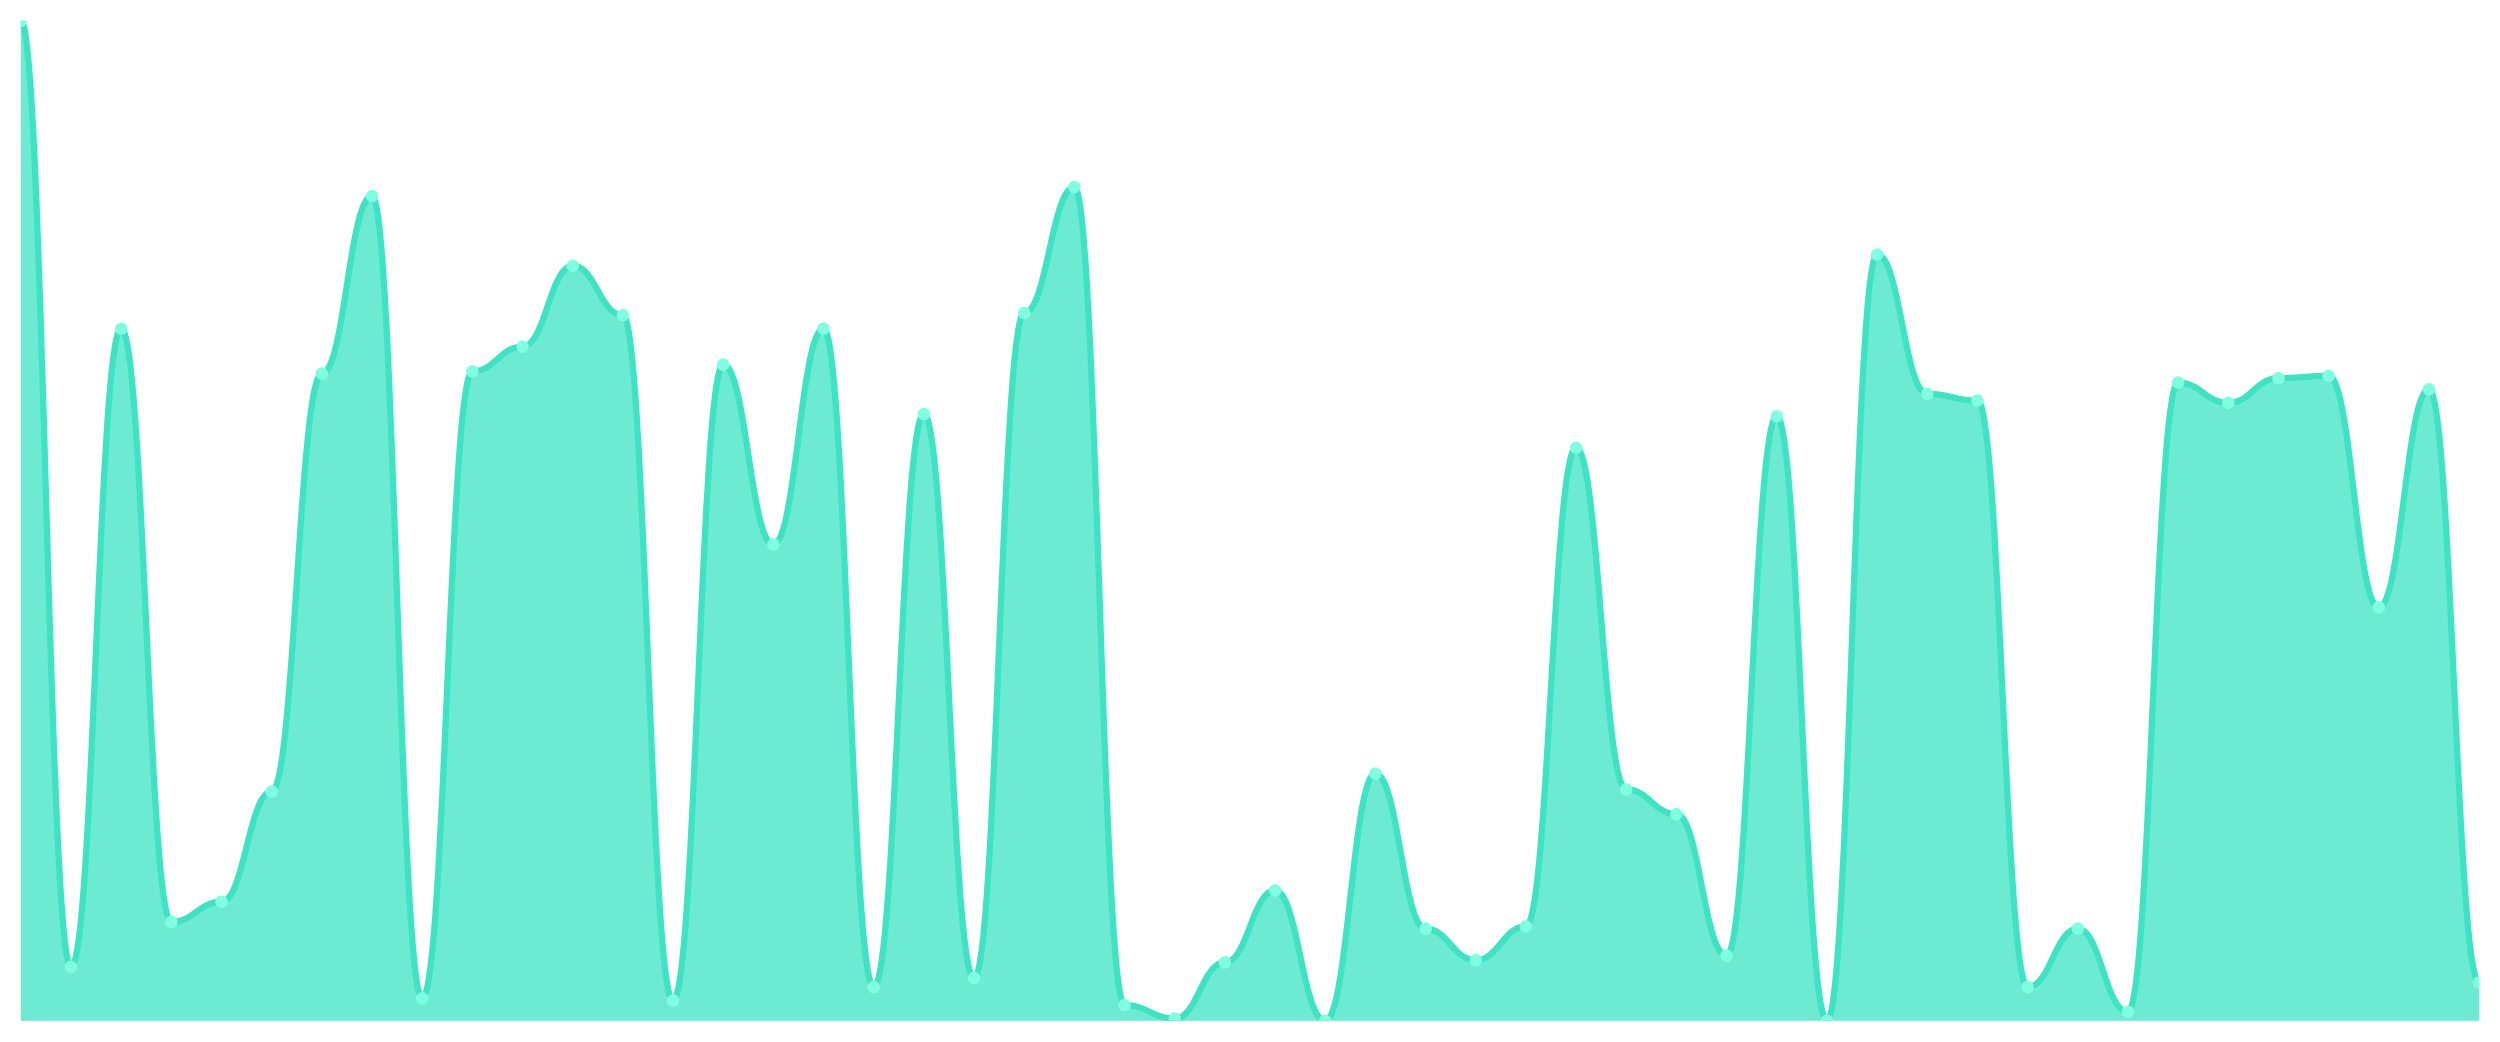
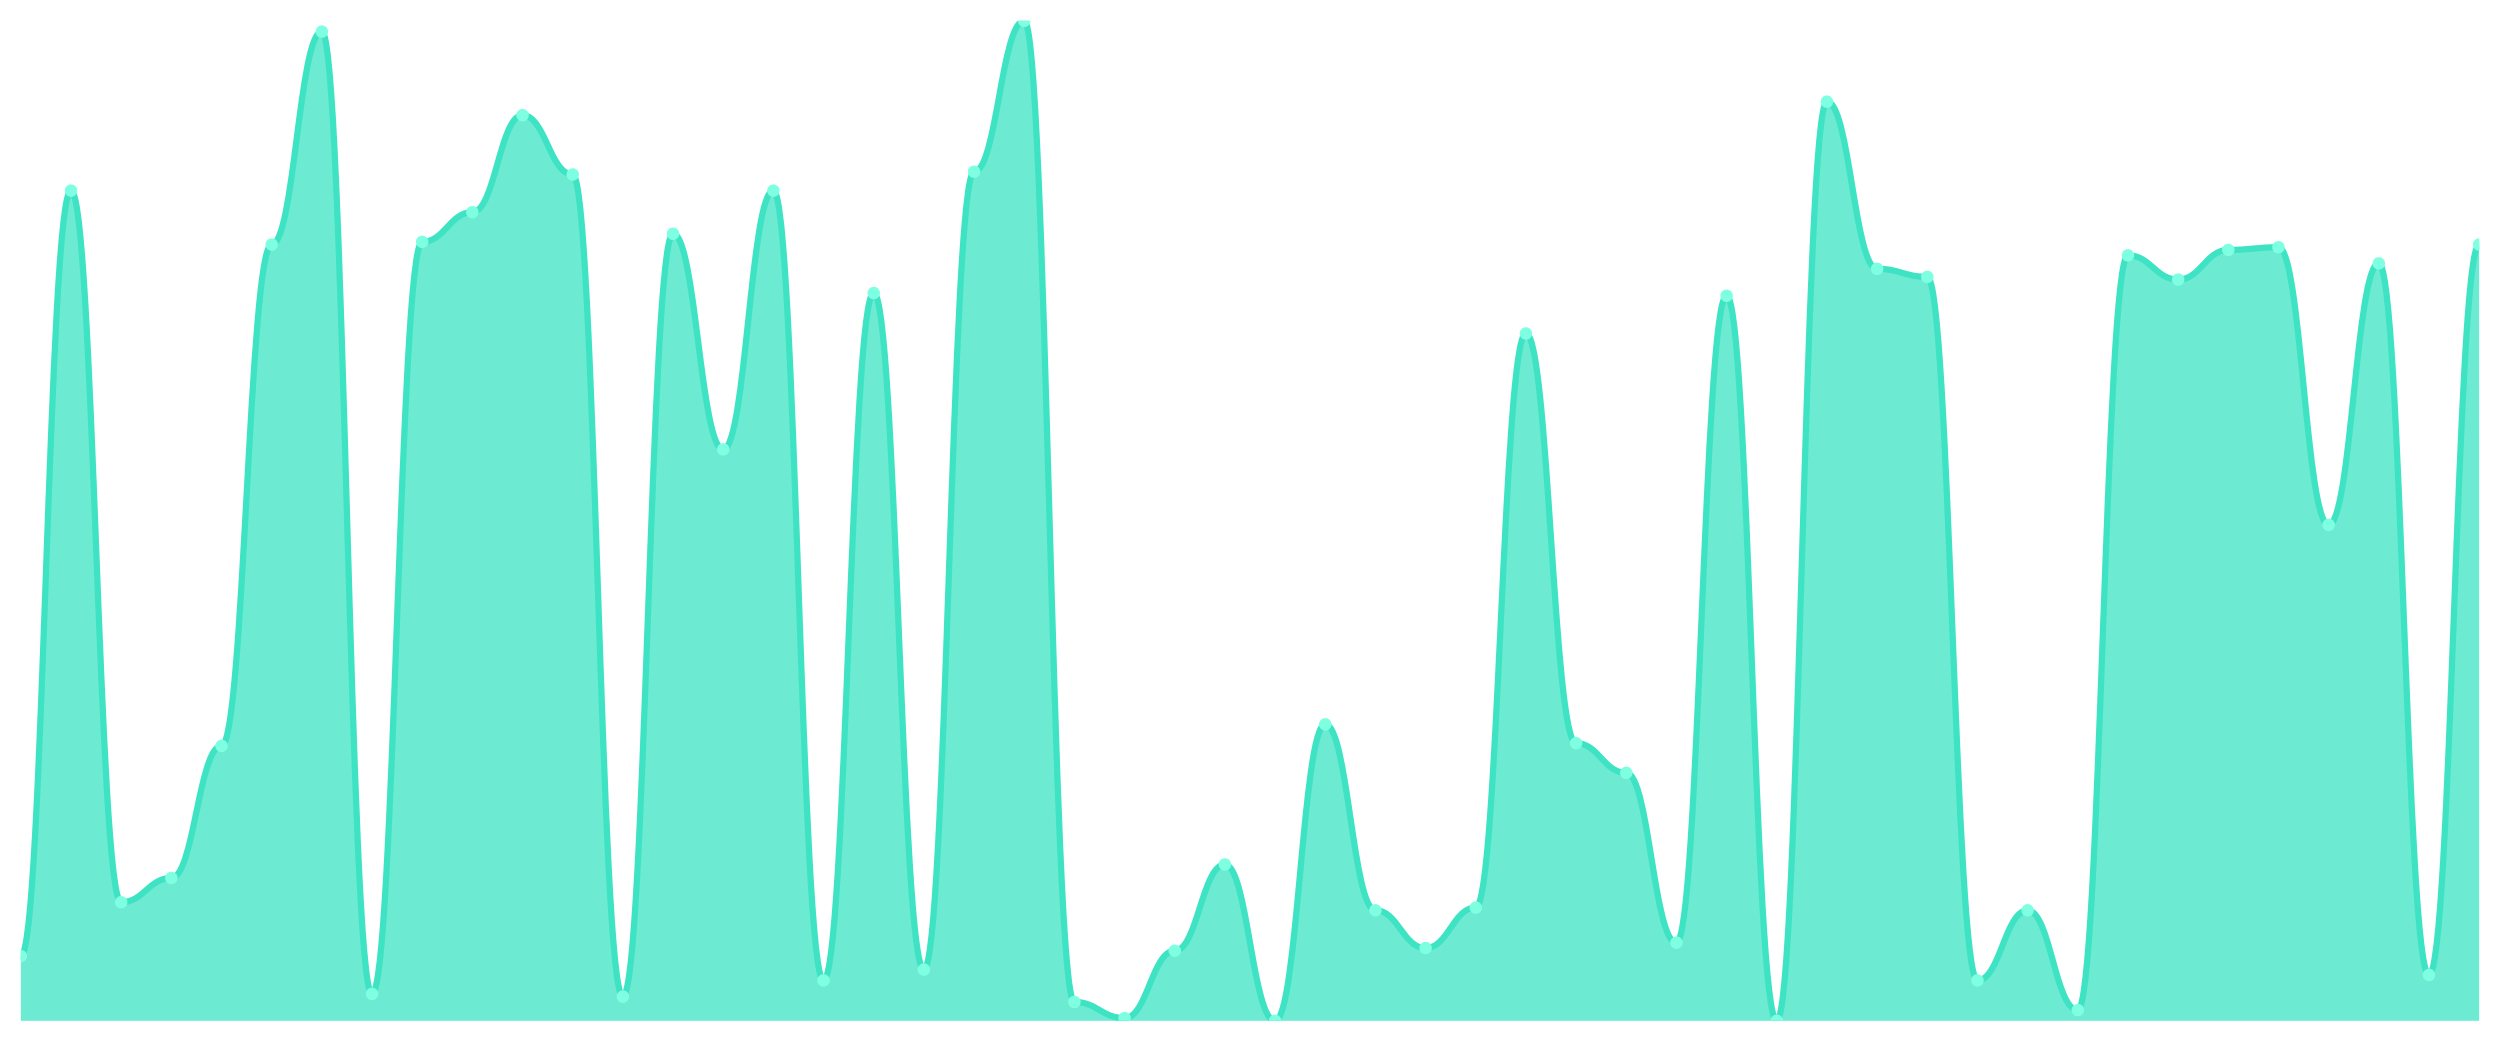
<svg xmlns="http://www.w3.org/2000/svg" viewBox="0 0 1200 500" width="1200" height="500">
  <defs>
    <clipPath id="c">
      <rect x="10" y="10" width="1180" height="480" />
    </clipPath>
  </defs>
  <rect width="1200" height="500" fill="none" />
  <g clip-path="url(#c)">
-     <path d="M 10,490 L 10,10 C 20.837,10 23.245,464.112 34.082,464.112 C 44.918,464.112 47.327,157.775 58.163,157.775 C 69,157.775 71.408,442.539 82.245,442.539 C 93.082,442.539 95.49,432.831 106.327,432.831 C 117.163,432.831 119.571,379.978 130.408,379.978 C 141.245,379.978 143.653,179.348 154.49,179.348 C 165.327,179.348 167.735,94.135 178.571,94.135 C 189.408,94.135 191.816,479.213 202.653,479.213 C 213.49,479.213 215.898,178.27 226.735,178.27 C 237.571,178.27 239.98,166.404 250.816,166.404 C 261.653,166.404 264.061,127.573 274.898,127.573 C 285.735,127.573 288.143,151.303 298.98,151.303 C 309.816,151.303 312.224,480.292 323.061,480.292 C 333.898,480.292 336.306,175.034 347.143,175.034 C 357.98,175.034 360.388,261.326 371.224,261.326 C 382.061,261.326 384.469,157.775 395.306,157.775 C 406.143,157.775 408.551,473.82 419.388,473.82 C 430.224,473.82 432.633,198.764 443.469,198.764 C 454.306,198.764 456.714,469.506 467.551,469.506 C 478.388,469.506 480.796,150.225 491.633,150.225 C 502.469,150.225 504.878,89.82 515.714,89.82 C 526.551,89.82 528.959,482.449 539.796,482.449 C 550.633,482.449 553.041,488.921 563.878,488.921 C 574.714,488.921 577.122,461.955 587.959,461.955 C 598.796,461.955 601.204,427.438 612.041,427.438 C 622.878,427.438 625.286,490 636.122,490 C 646.959,490 649.367,371.348 660.204,371.348 C 671.041,371.348 673.449,445.775 684.286,445.775 C 695.122,445.775 697.531,460.876 708.367,460.876 C 719.204,460.876 721.612,444.697 732.449,444.697 C 743.286,444.697 745.694,214.944 756.531,214.944 C 767.367,214.944 769.776,378.899 780.612,378.899 C 791.449,378.899 793.857,390.764 804.694,390.764 C 815.531,390.764 817.939,458.719 828.776,458.719 C 839.612,458.719 842.02,199.843 852.857,199.843 C 863.694,199.843 866.102,490 876.939,490 C 887.776,490 890.184,122.18 901.02,122.18 C 911.857,122.18 914.265,189.056 925.102,189.056 C 935.939,189.056 938.347,192.292 949.184,192.292 C 960.02,192.292 962.429,473.82 973.265,473.82 C 984.102,473.82 986.51,445.775 997.347,445.775 C 1008.184,445.775 1010.592,485.685 1021.429,485.685 C 1032.265,485.685 1034.673,183.663 1045.51,183.663 C 1056.347,183.663 1058.755,193.371 1069.592,193.371 C 1080.429,193.371 1082.837,181.506 1093.673,181.506 C 1104.51,181.506 1106.918,180.427 1117.755,180.427 C 1128.592,180.427 1131,291.528 1141.837,291.528 C 1152.673,291.528 1155.082,186.899 1165.918,186.899 C 1176.755,186.899 1179.163,471.663 1190,471.663 L 1190,490 Z" fill="rgba(61,227,195,0.75)" />
-     <path d="M 10,10 C 20.837,10 23.245,464.112 34.082,464.112 C 44.918,464.112 47.327,157.775 58.163,157.775 C 69,157.775 71.408,442.539 82.245,442.539 C 93.082,442.539 95.49,432.831 106.327,432.831 C 117.163,432.831 119.571,379.978 130.408,379.978 C 141.245,379.978 143.653,179.348 154.49,179.348 C 165.327,179.348 167.735,94.135 178.571,94.135 C 189.408,94.135 191.816,479.213 202.653,479.213 C 213.49,479.213 215.898,178.27 226.735,178.27 C 237.571,178.27 239.98,166.404 250.816,166.404 C 261.653,166.404 264.061,127.573 274.898,127.573 C 285.735,127.573 288.143,151.303 298.98,151.303 C 309.816,151.303 312.224,480.292 323.061,480.292 C 333.898,480.292 336.306,175.034 347.143,175.034 C 357.98,175.034 360.388,261.326 371.224,261.326 C 382.061,261.326 384.469,157.775 395.306,157.775 C 406.143,157.775 408.551,473.82 419.388,473.82 C 430.224,473.82 432.633,198.764 443.469,198.764 C 454.306,198.764 456.714,469.506 467.551,469.506 C 478.388,469.506 480.796,150.225 491.633,150.225 C 502.469,150.225 504.878,89.82 515.714,89.82 C 526.551,89.82 528.959,482.449 539.796,482.449 C 550.633,482.449 553.041,488.921 563.878,488.921 C 574.714,488.921 577.122,461.955 587.959,461.955 C 598.796,461.955 601.204,427.438 612.041,427.438 C 622.878,427.438 625.286,490 636.122,490 C 646.959,490 649.367,371.348 660.204,371.348 C 671.041,371.348 673.449,445.775 684.286,445.775 C 695.122,445.775 697.531,460.876 708.367,460.876 C 719.204,460.876 721.612,444.697 732.449,444.697 C 743.286,444.697 745.694,214.944 756.531,214.944 C 767.367,214.944 769.776,378.899 780.612,378.899 C 791.449,378.899 793.857,390.764 804.694,390.764 C 815.531,390.764 817.939,458.719 828.776,458.719 C 839.612,458.719 842.02,199.843 852.857,199.843 C 863.694,199.843 866.102,490 876.939,490 C 887.776,490 890.184,122.18 901.02,122.18 C 911.857,122.18 914.265,189.056 925.102,189.056 C 935.939,189.056 938.347,192.292 949.184,192.292 C 960.02,192.292 962.429,473.82 973.265,473.82 C 984.102,473.82 986.51,445.775 997.347,445.775 C 1008.184,445.775 1010.592,485.685 1021.429,485.685 C 1032.265,485.685 1034.673,183.663 1045.51,183.663 C 1056.347,183.663 1058.755,193.371 1069.592,193.371 C 1080.429,193.371 1082.837,181.506 1093.673,181.506 C 1104.51,181.506 1106.918,180.427 1117.755,180.427 C 1128.592,180.427 1131,291.528 1141.837,291.528 C 1152.673,291.528 1155.082,186.899 1165.918,186.899 C 1176.755,186.899 1179.163,471.663 1190,471.663" fill="none" stroke="#3de3c3" stroke-width="3" stroke-linecap="round" stroke-linejoin="round" />
-     <circle cx="10" cy="10" r="3" fill="#7fffe1" />
-     <circle cx="34.082" cy="464.112" r="3" fill="#7fffe1" />
-     <circle cx="58.163" cy="157.775" r="3" fill="#7fffe1" />
-     <circle cx="82.245" cy="442.539" r="3" fill="#7fffe1" />
-     <circle cx="106.327" cy="432.831" r="3" fill="#7fffe1" />
-     <circle cx="130.408" cy="379.978" r="3" fill="#7fffe1" />
-     <circle cx="154.49" cy="179.348" r="3" fill="#7fffe1" />
-     <circle cx="178.571" cy="94.135" r="3" fill="#7fffe1" />
-     <circle cx="202.653" cy="479.213" r="3" fill="#7fffe1" />
-     <circle cx="226.735" cy="178.27" r="3" fill="#7fffe1" />
-     <circle cx="250.816" cy="166.404" r="3" fill="#7fffe1" />
-     <circle cx="274.898" cy="127.573" r="3" fill="#7fffe1" />
-     <circle cx="298.98" cy="151.303" r="3" fill="#7fffe1" />
-     <circle cx="323.061" cy="480.292" r="3" fill="#7fffe1" />
-     <circle cx="347.143" cy="175.034" r="3" fill="#7fffe1" />
-     <circle cx="371.224" cy="261.326" r="3" fill="#7fffe1" />
-     <circle cx="395.306" cy="157.775" r="3" fill="#7fffe1" />
-     <circle cx="419.388" cy="473.82" r="3" fill="#7fffe1" />
-     <circle cx="443.469" cy="198.764" r="3" fill="#7fffe1" />
-     <circle cx="467.551" cy="469.506" r="3" fill="#7fffe1" />
-     <circle cx="491.633" cy="150.225" r="3" fill="#7fffe1" />
-     <circle cx="515.714" cy="89.82" r="3" fill="#7fffe1" />
-     <circle cx="539.796" cy="482.449" r="3" fill="#7fffe1" />
-     <circle cx="563.878" cy="488.921" r="3" fill="#7fffe1" />
-     <circle cx="587.959" cy="461.955" r="3" fill="#7fffe1" />
-     <circle cx="612.041" cy="427.438" r="3" fill="#7fffe1" />
-     <circle cx="636.122" cy="490" r="3" fill="#7fffe1" />
-     <circle cx="660.204" cy="371.348" r="3" fill="#7fffe1" />
-     <circle cx="684.286" cy="445.775" r="3" fill="#7fffe1" />
-     <circle cx="708.367" cy="460.876" r="3" fill="#7fffe1" />
-     <circle cx="732.449" cy="444.697" r="3" fill="#7fffe1" />
-     <circle cx="756.531" cy="214.944" r="3" fill="#7fffe1" />
-     <circle cx="780.612" cy="378.899" r="3" fill="#7fffe1" />
-     <circle cx="804.694" cy="390.764" r="3" fill="#7fffe1" />
-     <circle cx="828.776" cy="458.719" r="3" fill="#7fffe1" />
-     <circle cx="852.857" cy="199.843" r="3" fill="#7fffe1" />
-     <circle cx="876.939" cy="490" r="3" fill="#7fffe1" />
-     <circle cx="901.02" cy="122.18" r="3" fill="#7fffe1" />
-     <circle cx="925.102" cy="189.056" r="3" fill="#7fffe1" />
-     <circle cx="949.184" cy="192.292" r="3" fill="#7fffe1" />
-     <circle cx="973.265" cy="473.82" r="3" fill="#7fffe1" />
-     <circle cx="997.347" cy="445.775" r="3" fill="#7fffe1" />
-     <circle cx="1021.429" cy="485.685" r="3" fill="#7fffe1" />
-     <circle cx="1045.51" cy="183.663" r="3" fill="#7fffe1" />
-     <circle cx="1069.592" cy="193.371" r="3" fill="#7fffe1" />
-     <circle cx="1093.673" cy="181.506" r="3" fill="#7fffe1" />
-     <circle cx="1117.755" cy="180.427" r="3" fill="#7fffe1" />
-     <circle cx="1141.837" cy="291.528" r="3" fill="#7fffe1" />
-     <circle cx="1165.918" cy="186.899" r="3" fill="#7fffe1" />
-     <circle cx="1190" cy="471.663" r="3" fill="#7fffe1" />
+     <path d="M 10,490 L 10,458.949 C 20.837,458.949 23.245,91.509 34.082,91.509 C 44.918,91.509 47.327,433.073 58.163,433.073 C 69,433.073 71.408,421.429 82.245,421.429 C 93.082,421.429 95.49,358.032 106.327,358.032 C 117.163,358.032 119.571,117.385 130.408,117.385 C 141.245,117.385 143.653,15.175 154.49,15.175 C 165.327,15.175 167.735,477.062 178.571,477.062 C 189.408,477.062 191.816,116.092 202.653,116.092 C 213.49,116.092 215.898,101.86 226.735,101.86 C 237.571,101.86 239.98,55.283 250.816,55.283 C 261.653,55.283 264.061,83.747 274.898,83.747 C 285.735,83.747 288.143,478.356 298.98,478.356 C 309.816,478.356 312.224,112.21 323.061,112.21 C 333.898,112.21 336.306,215.714 347.143,215.714 C 357.98,215.714 360.388,91.509 371.224,91.509 C 382.061,91.509 384.469,470.593 395.306,470.593 C 406.143,470.593 408.551,140.674 419.388,140.674 C 430.224,140.674 432.633,465.418 443.469,465.418 C 454.306,465.418 456.714,82.453 467.551,82.453 C 478.388,82.453 480.796,10 491.633,10 C 502.469,10 504.878,480.943 515.714,480.943 C 526.551,480.943 528.959,488.706 539.796,488.706 C 550.633,488.706 553.041,456.361 563.878,456.361 C 574.714,456.361 577.122,414.96 587.959,414.96 C 598.796,414.96 601.204,490 612.041,490 C 622.878,490 625.286,347.682 636.122,347.682 C 646.959,347.682 649.367,436.954 660.204,436.954 C 671.041,436.954 673.449,455.067 684.286,455.067 C 695.122,455.067 697.531,435.66 708.367,435.66 C 719.204,435.66 721.612,160.081 732.449,160.081 C 743.286,160.081 745.694,356.739 756.531,356.739 C 767.367,356.739 769.776,370.97 780.612,370.97 C 791.449,370.97 793.857,452.48 804.694,452.48 C 815.531,452.48 817.939,141.968 828.776,141.968 C 839.612,141.968 842.02,490 852.857,490 C 863.694,490 866.102,48.814 876.939,48.814 C 887.776,48.814 890.184,129.03 901.02,129.03 C 911.857,129.03 914.265,132.911 925.102,132.911 C 935.939,132.911 938.347,470.593 949.184,470.593 C 960.02,470.593 962.429,436.954 973.265,436.954 C 984.102,436.954 986.51,484.825 997.347,484.825 C 1008.184,484.825 1010.592,122.561 1021.429,122.561 C 1032.265,122.561 1034.673,134.205 1045.51,134.205 C 1056.347,134.205 1058.755,119.973 1069.592,119.973 C 1080.429,119.973 1082.837,118.679 1093.673,118.679 C 1104.51,118.679 1106.918,251.941 1117.755,251.941 C 1128.592,251.941 1131,126.442 1141.837,126.442 C 1152.673,126.442 1155.082,468.005 1165.918,468.005 C 1176.755,468.005 1179.163,117.385 1190,117.385 L 1190,490 Z" fill="rgba(61,227,195,0.75)" />
+     <path d="M 10,458.949 C 20.837,458.949 23.245,91.509 34.082,91.509 C 44.918,91.509 47.327,433.073 58.163,433.073 C 69,433.073 71.408,421.429 82.245,421.429 C 93.082,421.429 95.49,358.032 106.327,358.032 C 117.163,358.032 119.571,117.385 130.408,117.385 C 141.245,117.385 143.653,15.175 154.49,15.175 C 165.327,15.175 167.735,477.062 178.571,477.062 C 189.408,477.062 191.816,116.092 202.653,116.092 C 213.49,116.092 215.898,101.86 226.735,101.86 C 237.571,101.86 239.98,55.283 250.816,55.283 C 261.653,55.283 264.061,83.747 274.898,83.747 C 285.735,83.747 288.143,478.356 298.98,478.356 C 309.816,478.356 312.224,112.21 323.061,112.21 C 333.898,112.21 336.306,215.714 347.143,215.714 C 357.98,215.714 360.388,91.509 371.224,91.509 C 382.061,91.509 384.469,470.593 395.306,470.593 C 406.143,470.593 408.551,140.674 419.388,140.674 C 430.224,140.674 432.633,465.418 443.469,465.418 C 454.306,465.418 456.714,82.453 467.551,82.453 C 478.388,82.453 480.796,10 491.633,10 C 502.469,10 504.878,480.943 515.714,480.943 C 526.551,480.943 528.959,488.706 539.796,488.706 C 550.633,488.706 553.041,456.361 563.878,456.361 C 574.714,456.361 577.122,414.96 587.959,414.96 C 598.796,414.96 601.204,490 612.041,490 C 622.878,490 625.286,347.682 636.122,347.682 C 646.959,347.682 649.367,436.954 660.204,436.954 C 671.041,436.954 673.449,455.067 684.286,455.067 C 695.122,455.067 697.531,435.66 708.367,435.66 C 719.204,435.66 721.612,160.081 732.449,160.081 C 743.286,160.081 745.694,356.739 756.531,356.739 C 767.367,356.739 769.776,370.97 780.612,370.97 C 791.449,370.97 793.857,452.48 804.694,452.48 C 815.531,452.48 817.939,141.968 828.776,141.968 C 839.612,141.968 842.02,490 852.857,490 C 863.694,490 866.102,48.814 876.939,48.814 C 887.776,48.814 890.184,129.03 901.02,129.03 C 911.857,129.03 914.265,132.911 925.102,132.911 C 935.939,132.911 938.347,470.593 949.184,470.593 C 960.02,470.593 962.429,436.954 973.265,436.954 C 984.102,436.954 986.51,484.825 997.347,484.825 C 1008.184,484.825 1010.592,122.561 1021.429,122.561 C 1032.265,122.561 1034.673,134.205 1045.51,134.205 C 1056.347,134.205 1058.755,119.973 1069.592,119.973 C 1080.429,119.973 1082.837,118.679 1093.673,118.679 C 1104.51,118.679 1106.918,251.941 1117.755,251.941 C 1128.592,251.941 1131,126.442 1141.837,126.442 C 1152.673,126.442 1155.082,468.005 1165.918,468.005 C 1176.755,468.005 1179.163,117.385 1190,117.385" fill="none" stroke="#3de3c3" stroke-width="3" stroke-linecap="round" stroke-linejoin="round" />
+     <circle cx="10" cy="458.949" r="3" fill="#7fffe1" />
+     <circle cx="34.082" cy="91.509" r="3" fill="#7fffe1" />
+     <circle cx="58.163" cy="433.073" r="3" fill="#7fffe1" />
+     <circle cx="82.245" cy="421.429" r="3" fill="#7fffe1" />
+     <circle cx="106.327" cy="358.032" r="3" fill="#7fffe1" />
+     <circle cx="130.408" cy="117.385" r="3" fill="#7fffe1" />
+     <circle cx="154.49" cy="15.175" r="3" fill="#7fffe1" />
+     <circle cx="178.571" cy="477.062" r="3" fill="#7fffe1" />
+     <circle cx="202.653" cy="116.092" r="3" fill="#7fffe1" />
+     <circle cx="226.735" cy="101.86" r="3" fill="#7fffe1" />
+     <circle cx="250.816" cy="55.283" r="3" fill="#7fffe1" />
+     <circle cx="274.898" cy="83.747" r="3" fill="#7fffe1" />
+     <circle cx="298.98" cy="478.356" r="3" fill="#7fffe1" />
+     <circle cx="323.061" cy="112.21" r="3" fill="#7fffe1" />
+     <circle cx="347.143" cy="215.714" r="3" fill="#7fffe1" />
+     <circle cx="371.224" cy="91.509" r="3" fill="#7fffe1" />
+     <circle cx="395.306" cy="470.593" r="3" fill="#7fffe1" />
+     <circle cx="419.388" cy="140.674" r="3" fill="#7fffe1" />
+     <circle cx="443.469" cy="465.418" r="3" fill="#7fffe1" />
+     <circle cx="467.551" cy="82.453" r="3" fill="#7fffe1" />
+     <circle cx="491.633" cy="10" r="3" fill="#7fffe1" />
+     <circle cx="515.714" cy="480.943" r="3" fill="#7fffe1" />
+     <circle cx="539.796" cy="488.706" r="3" fill="#7fffe1" />
+     <circle cx="563.878" cy="456.361" r="3" fill="#7fffe1" />
+     <circle cx="587.959" cy="414.96" r="3" fill="#7fffe1" />
+     <circle cx="612.041" cy="490" r="3" fill="#7fffe1" />
+     <circle cx="636.122" cy="347.682" r="3" fill="#7fffe1" />
+     <circle cx="660.204" cy="436.954" r="3" fill="#7fffe1" />
+     <circle cx="684.286" cy="455.067" r="3" fill="#7fffe1" />
+     <circle cx="708.367" cy="435.66" r="3" fill="#7fffe1" />
+     <circle cx="732.449" cy="160.081" r="3" fill="#7fffe1" />
+     <circle cx="756.531" cy="356.739" r="3" fill="#7fffe1" />
+     <circle cx="780.612" cy="370.97" r="3" fill="#7fffe1" />
+     <circle cx="804.694" cy="452.48" r="3" fill="#7fffe1" />
+     <circle cx="828.776" cy="141.968" r="3" fill="#7fffe1" />
+     <circle cx="852.857" cy="490" r="3" fill="#7fffe1" />
+     <circle cx="876.939" cy="48.814" r="3" fill="#7fffe1" />
+     <circle cx="901.02" cy="129.03" r="3" fill="#7fffe1" />
+     <circle cx="925.102" cy="132.911" r="3" fill="#7fffe1" />
+     <circle cx="949.184" cy="470.593" r="3" fill="#7fffe1" />
+     <circle cx="973.265" cy="436.954" r="3" fill="#7fffe1" />
+     <circle cx="997.347" cy="484.825" r="3" fill="#7fffe1" />
+     <circle cx="1021.429" cy="122.561" r="3" fill="#7fffe1" />
+     <circle cx="1045.51" cy="134.205" r="3" fill="#7fffe1" />
+     <circle cx="1069.592" cy="119.973" r="3" fill="#7fffe1" />
+     <circle cx="1093.673" cy="118.679" r="3" fill="#7fffe1" />
+     <circle cx="1117.755" cy="251.941" r="3" fill="#7fffe1" />
+     <circle cx="1141.837" cy="126.442" r="3" fill="#7fffe1" />
+     <circle cx="1165.918" cy="468.005" r="3" fill="#7fffe1" />
+     <circle cx="1190" cy="117.385" r="3" fill="#7fffe1" />
  </g>
</svg>
